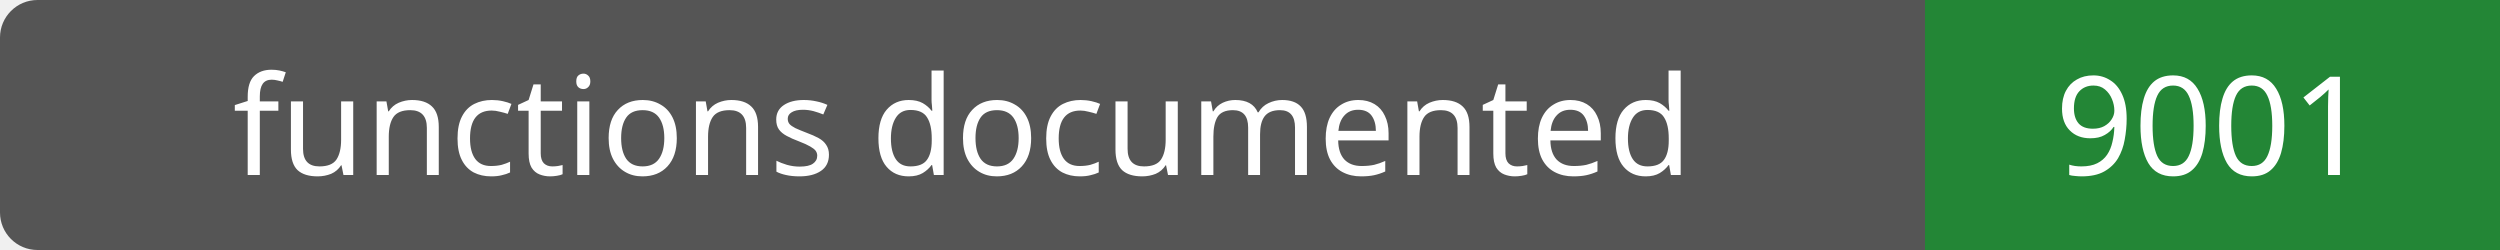
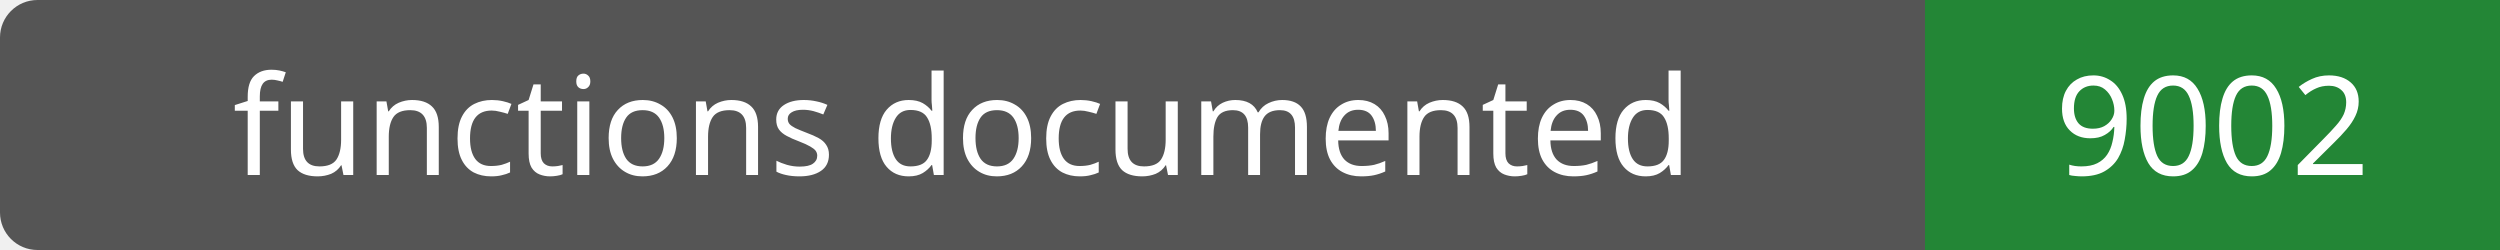
- <svg xmlns="http://www.w3.org/2000/svg" width="200" height="20" role="img" aria-label="functions documented: 9001">
+ <svg xmlns="http://www.w3.org/2000/svg" width="200" height="20" role="img" aria-label="functions documented: 9002">
  <rect width="200" height="20" rx="3" fill="#555" />
  <path fill="#238636" d="M154 0h46v20H154z" />
  <g fill="#fff" text-anchor="middle" font-family="Verdana,sans-serif" font-size="11">
    <text x="77.0" y="14">functions documented</text>
-     <text x="177.0" y="14">9001</text>
+     <text x="177.0" y="14">9002</text>
  </g>
</svg>
